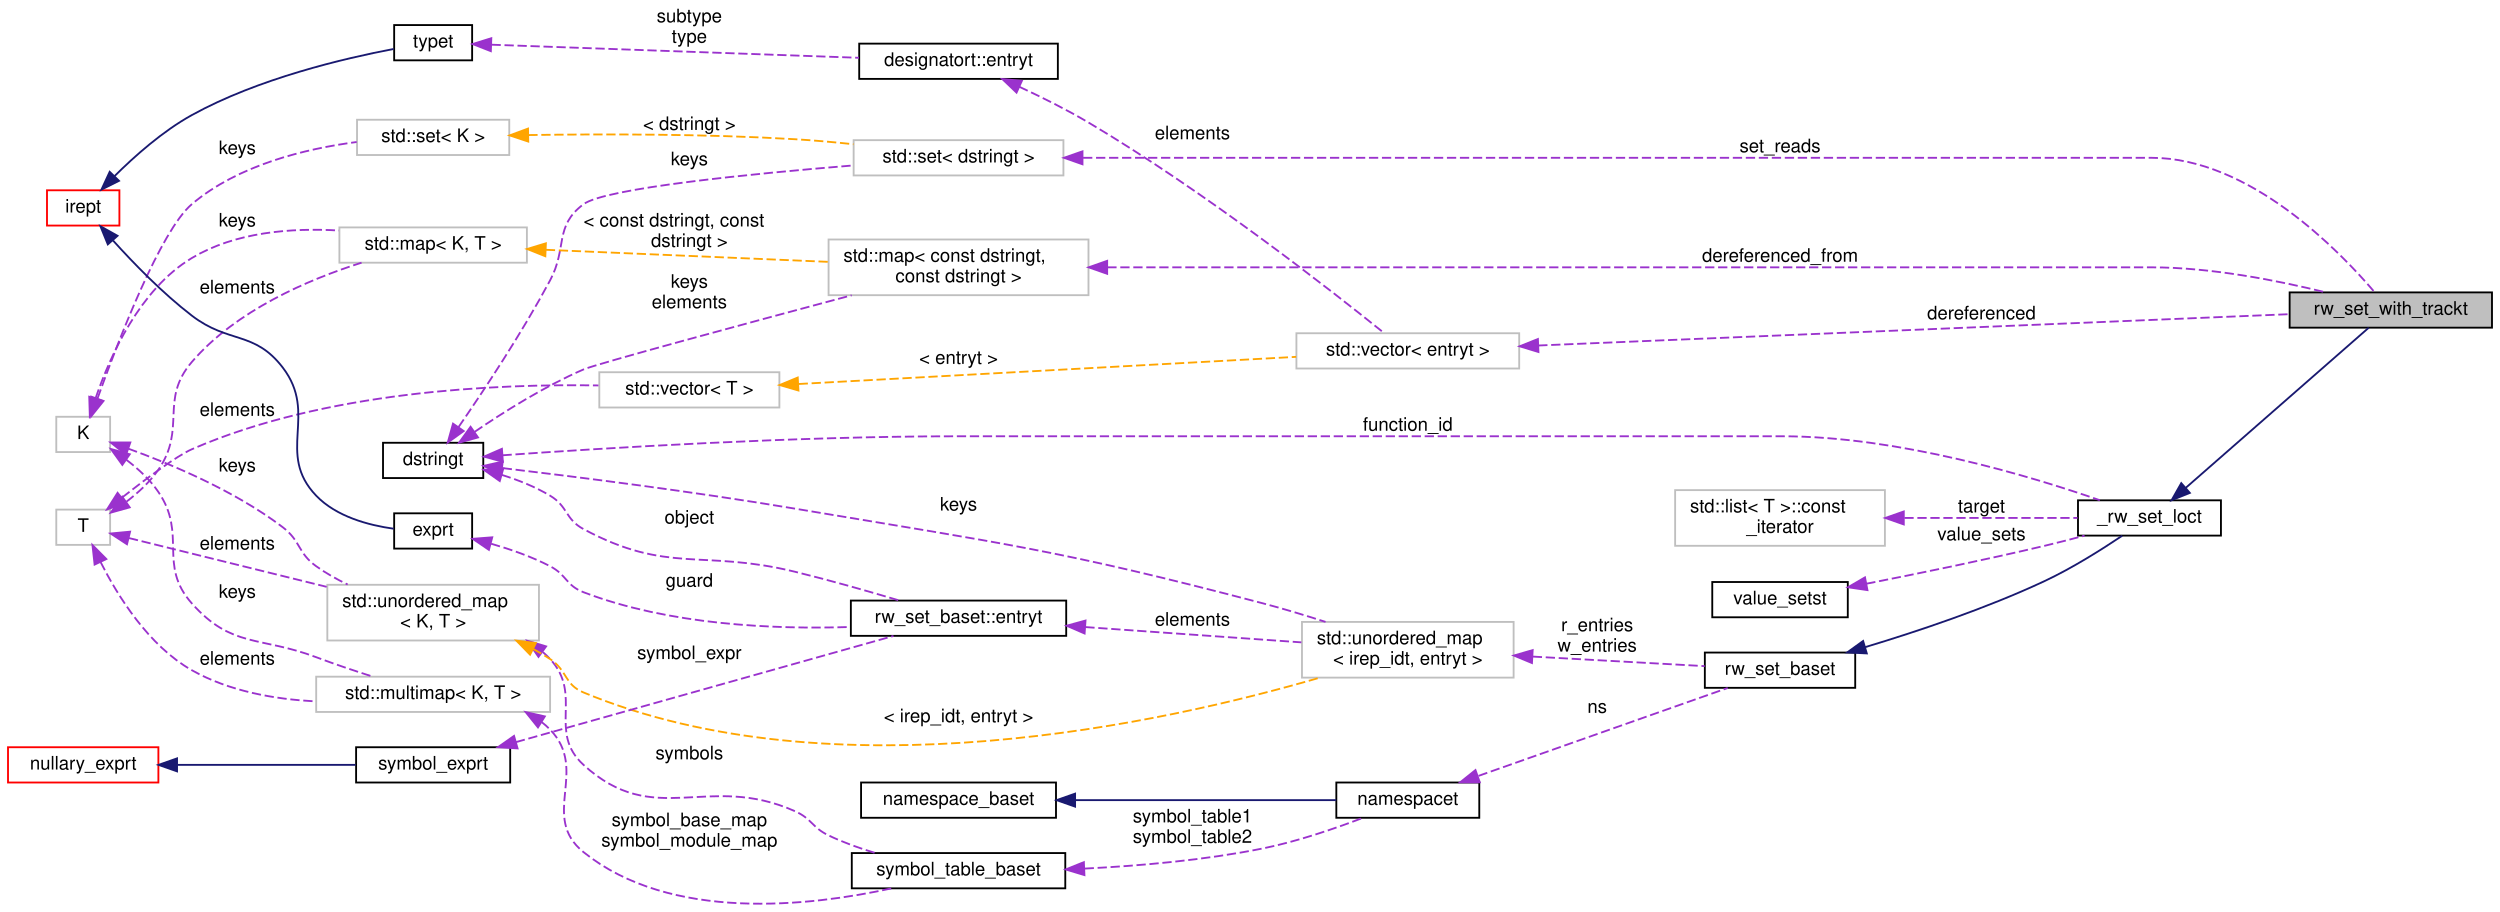
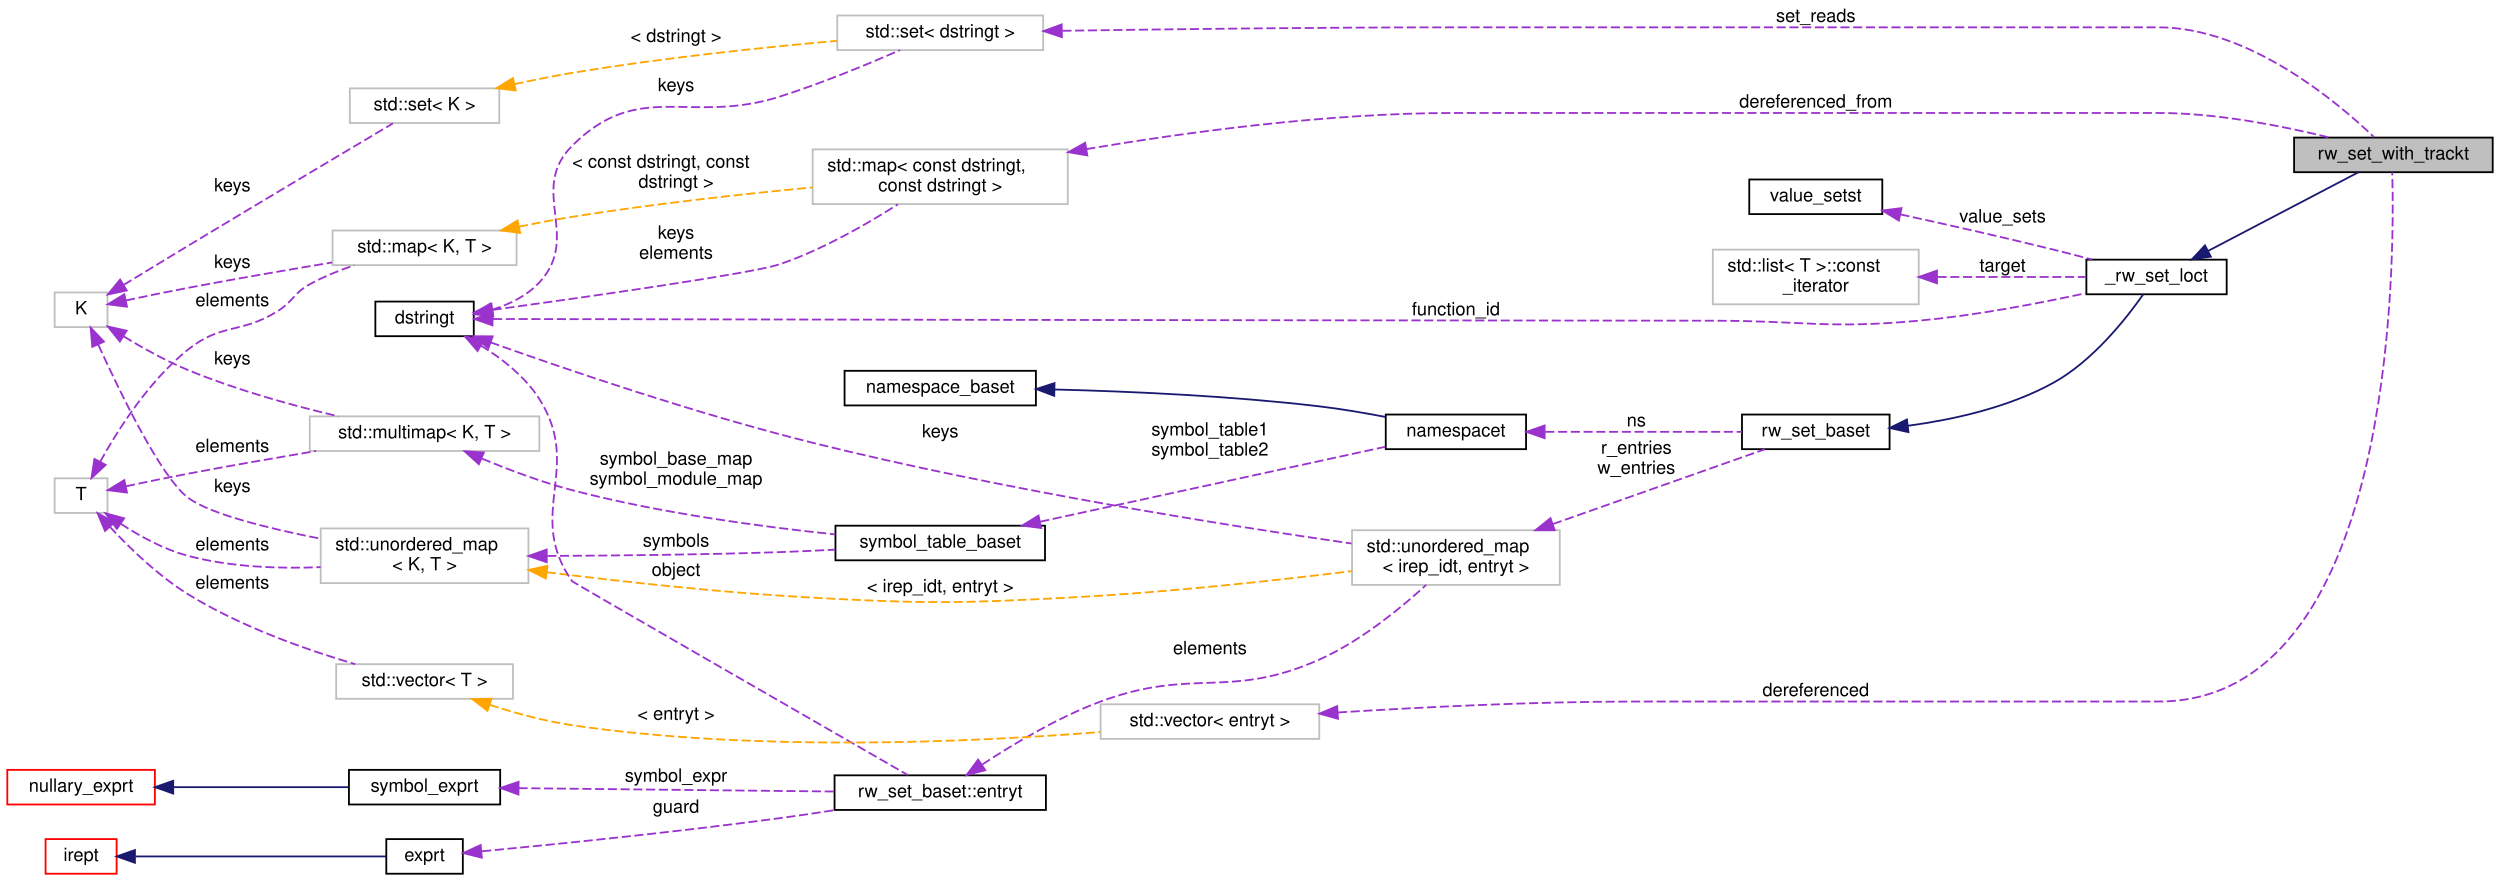
- <svg xmlns="http://www.w3.org/2000/svg" xmlns:xlink="http://www.w3.org/1999/xlink" width="1346pt" height="491pt" viewBox="0.00 0.00 1346.00 491.23">
-   <g id="graph0" class="graph" transform="scale(1 1) rotate(0) translate(4 487.23)">
+ <svg xmlns="http://www.w3.org/2000/svg" xmlns:xlink="http://www.w3.org/1999/xlink" width="1372pt" height="484pt" viewBox="0.00 0.00 1372.00 484.00">
+   <g id="graph0" class="graph" transform="scale(1 1) rotate(0) translate(4 480)">
    <g id="node1" class="node">
      <g id="a_node1">
        <a xlink:title=" ">
-           <polygon fill="#bfbfbf" stroke="black" points="1229,-310.73 1229,-329.73 1338,-329.73 1338,-310.73 1229,-310.73" />
-           <text text-anchor="middle" x="1283.5" y="-317.73" font-family="Helvetica,sans-Serif" font-size="10.00">rw_set_with_trackt</text>
+           <polygon fill="#bfbfbf" stroke="black" points="1255,-385.5 1255,-404.5 1364,-404.5 1364,-385.5 1255,-385.5" />
+           <text text-anchor="middle" x="1309.5" y="-392.5" font-family="Helvetica,sans-Serif" font-size="10.00">rw_set_with_trackt</text>
        </a>
      </g>
    </g>
    <g id="node2" class="node">
      <g id="a_node2">
        <a xlink:href="class__rw__set__loct.html" target="_top" xlink:title=" ">
-           <polygon fill="none" stroke="black" points="1115,-198.73 1115,-217.73 1192,-217.73 1192,-198.73 1115,-198.73" />
-           <text text-anchor="middle" x="1153.5" y="-205.73" font-family="Helvetica,sans-Serif" font-size="10.00">_rw_set_loct</text>
+           <polygon fill="none" stroke="black" points="1141,-318.5 1141,-337.5 1218,-337.5 1218,-318.5 1141,-318.5" />
+           <text text-anchor="middle" x="1179.5" y="-325.5" font-family="Helvetica,sans-Serif" font-size="10.00">_rw_set_loct</text>
        </a>
      </g>
    </g>
    <g id="edge1" class="edge">
-       <path fill="none" stroke="midnightblue" d="M1173.05,-224.46C1200.15,-248.17 1249.72,-291.55 1271.61,-310.71" />
-       <polygon fill="midnightblue" stroke="midnightblue" points="1175.24,-221.73 1165.41,-217.78 1170.63,-227 1175.24,-221.73" />
+       <path fill="none" stroke="midnightblue" d="M1207.76,-342.27C1232.61,-355.28 1268.63,-374.13 1290.19,-385.42" />
+       <polygon fill="midnightblue" stroke="midnightblue" points="1209.32,-339.14 1198.84,-337.6 1206.08,-345.34 1209.32,-339.14" />
    </g>
    <g id="node3" class="node">
      <g id="a_node3">
        <a xlink:href="classrw__set__baset.html" target="_top" xlink:title=" ">
-           <polygon fill="none" stroke="black" points="914,-116.73 914,-135.73 995,-135.73 995,-116.73 914,-116.73" />
-           <text text-anchor="middle" x="954.5" y="-123.73" font-family="Helvetica,sans-Serif" font-size="10.00">rw_set_baset</text>
+           <polygon fill="none" stroke="black" points="952,-233.5 952,-252.5 1033,-252.5 1033,-233.5 952,-233.5" />
+           <text text-anchor="middle" x="992.5" y="-240.5" font-family="Helvetica,sans-Serif" font-size="10.00">rw_set_baset</text>
        </a>
      </g>
    </g>
    <g id="edge2" class="edge">
-       <path fill="none" stroke="midnightblue" d="M1000.29,-138.63C1028.63,-147.15 1065.69,-159.56 1097,-174.23 1111.94,-181.23 1127.89,-191.31 1138.84,-198.67" />
-       <polygon fill="midnightblue" stroke="midnightblue" points="1001.24,-135.26 990.65,-135.78 999.25,-141.97 1001.24,-135.26" />
+       <path fill="none" stroke="midnightblue" d="M1043.1,-246.34C1068.3,-249.72 1098.64,-256.49 1123,-270 1144.69,-282.03 1163.05,-305.37 1172.22,-318.48" />
+       <polygon fill="midnightblue" stroke="midnightblue" points="1043.36,-242.84 1033.01,-245.12 1042.52,-249.79 1043.36,-242.84" />
    </g>
    <g id="node4" class="node">
      <g id="a_node4">
        <a xlink:href="classnamespacet.html" target="_top" xlink:title="A namespacet is essentially one or two symbol tables bound together, to allow for symbol lookups in t...">
-           <polygon fill="none" stroke="black" points="715.5,-46.73 715.5,-65.73 792.5,-65.73 792.5,-46.73 715.5,-46.73" />
-           <text text-anchor="middle" x="754" y="-53.73" font-family="Helvetica,sans-Serif" font-size="10.00">namespacet</text>
+           <polygon fill="none" stroke="black" points="756.5,-233.5 756.5,-252.5 833.5,-252.5 833.5,-233.5 756.5,-233.5" />
+           <text text-anchor="middle" x="795" y="-240.5" font-family="Helvetica,sans-Serif" font-size="10.00">namespacet</text>
        </a>
      </g>
    </g>
    <g id="edge3" class="edge">
-       <path fill="none" stroke="#9a32cd" stroke-dasharray="5,2" d="M792.09,-69.31C831.1,-83.07 891.53,-104.38 926.33,-116.65" />
-       <polygon fill="#9a32cd" stroke="#9a32cd" points="792.78,-65.84 782.18,-65.82 790.45,-72.44 792.78,-65.84" />
-       <text text-anchor="middle" x="856" y="-103.23" font-family="Helvetica,sans-Serif" font-size="10.00"> ns</text>
+       <path fill="none" stroke="#9a32cd" stroke-dasharray="5,2" d="M844.06,-243C877.22,-243 920.75,-243 951.91,-243" />
+       <polygon fill="#9a32cd" stroke="#9a32cd" points="843.69,-239.5 833.69,-243 843.69,-246.5 843.69,-239.5" />
+       <text text-anchor="middle" x="894" y="-246" font-family="Helvetica,sans-Serif" font-size="10.00"> ns</text>
    </g>
    <g id="node5" class="node">
      <g id="a_node5">
        <a xlink:href="classnamespace__baset.html" target="_top" xlink:title="Basic interface for a namespace.">
-           <polygon fill="none" stroke="black" points="459.5,-46.73 459.5,-65.73 564.5,-65.73 564.5,-46.73 459.5,-46.73" />
-           <text text-anchor="middle" x="512" y="-53.73" font-family="Helvetica,sans-Serif" font-size="10.00">namespace_baset</text>
+           <polygon fill="none" stroke="black" points="459.5,-257.5 459.5,-276.5 564.5,-276.5 564.5,-257.5 459.5,-257.5" />
+           <text text-anchor="middle" x="512" y="-264.5" font-family="Helvetica,sans-Serif" font-size="10.00">namespace_baset</text>
        </a>
      </g>
    </g>
    <g id="edge4" class="edge">
-       <path fill="none" stroke="midnightblue" d="M574.9,-56.23C619.35,-56.23 677.83,-56.23 715.43,-56.23" />
-       <polygon fill="midnightblue" stroke="midnightblue" points="574.78,-52.73 564.78,-56.23 574.78,-59.73 574.78,-52.73" />
+       <path fill="none" stroke="midnightblue" d="M574.8,-266.25C616.04,-265.2 671.41,-262.74 720,-257 731.82,-255.6 744.58,-253.43 756.13,-251.21" />
+       <polygon fill="midnightblue" stroke="midnightblue" points="574.55,-262.76 564.63,-266.49 574.71,-269.76 574.55,-262.76" />
    </g>
    <g id="node6" class="node">
      <g id="a_node6">
        <a xlink:href="classsymbol__table__baset.html" target="_top" xlink:title="The symbol table base class interface.">
-           <polygon fill="none" stroke="black" points="454.5,-8.73 454.5,-27.73 569.5,-27.73 569.5,-8.73 454.5,-8.73" />
-           <text text-anchor="middle" x="512" y="-15.73" font-family="Helvetica,sans-Serif" font-size="10.00">symbol_table_baset</text>
+           <polygon fill="none" stroke="black" points="454.5,-172.5 454.5,-191.5 569.5,-191.5 569.5,-172.5 454.5,-172.5" />
+           <text text-anchor="middle" x="512" y="-179.5" font-family="Helvetica,sans-Serif" font-size="10.00">symbol_table_baset</text>
        </a>
      </g>
    </g>
    <g id="edge5" class="edge">
-       <path fill="none" stroke="#9a32cd" stroke-dasharray="5,2" d="M579.92,-19.36C609.59,-20.83 644.78,-23.92 676,-30.23 694.53,-33.98 714.76,-40.93 729.83,-46.7" />
-       <polygon fill="#9a32cd" stroke="#9a32cd" points="579.82,-15.85 569.68,-18.9 579.51,-22.84 579.82,-15.85" />
-       <text text-anchor="middle" x="638" y="-44.23" font-family="Helvetica,sans-Serif" font-size="10.00"> symbol_table1</text>
-       <text text-anchor="middle" x="638" y="-33.23" font-family="Helvetica,sans-Serif" font-size="10.00">symbol_table2</text>
+       <path fill="none" stroke="#9a32cd" stroke-dasharray="5,2" d="M566.91,-193.7C622.44,-205.76 707.53,-224.23 756.25,-234.8" />
+       <polygon fill="#9a32cd" stroke="#9a32cd" points="567.42,-190.23 556.91,-191.53 565.94,-197.07 567.42,-190.23" />
+       <text text-anchor="middle" x="660" y="-241" font-family="Helvetica,sans-Serif" font-size="10.00"> symbol_table1</text>
+       <text text-anchor="middle" x="660" y="-230" font-family="Helvetica,sans-Serif" font-size="10.00">symbol_table2</text>
    </g>
    <g id="node7" class="node">
      <g id="a_node7">
        <a xlink:title="STL class.">
-           <polygon fill="none" stroke="#bfbfbf" points="166,-103.73 166,-122.73 292,-122.73 292,-103.73 166,-103.73" />
-           <text text-anchor="middle" x="229" y="-110.73" font-family="Helvetica,sans-Serif" font-size="10.00">std::multimap&lt; K, T &gt;</text>
+           <polygon fill="none" stroke="#bfbfbf" points="166,-232.5 166,-251.5 292,-251.5 292,-232.5 166,-232.5" />
+           <text text-anchor="middle" x="229" y="-239.5" font-family="Helvetica,sans-Serif" font-size="10.00">std::multimap&lt; K, T &gt;</text>
        </a>
      </g>
    </g>
    <g id="edge6" class="edge">
-       <path fill="none" stroke="#9a32cd" stroke-dasharray="5,2" d="M287.47,-98.27C289.07,-97.03 290.59,-95.69 292,-94.23 313.16,-72.4 286.3,-47.28 310,-28.23 356.97,9.53 431.91,0.94 475.79,-8.68" />
-       <polygon fill="#9a32cd" stroke="#9a32cd" points="285.46,-95.4 278.83,-103.67 289.16,-101.34 285.46,-95.4" />
-       <text text-anchor="middle" x="367" y="-42.23" font-family="Helvetica,sans-Serif" font-size="10.00"> symbol_base_map</text>
-       <text text-anchor="middle" x="367" y="-31.23" font-family="Helvetica,sans-Serif" font-size="10.00">symbol_module_map</text>
+       <path fill="none" stroke="#9a32cd" stroke-dasharray="5,2" d="M260.54,-228.29C275.24,-222.18 293.26,-215.39 310,-211 357.92,-198.43 413.78,-190.93 454.44,-186.71" />
+       <polygon fill="#9a32cd" stroke="#9a32cd" points="258.79,-225.23 250.96,-232.37 261.53,-231.67 258.79,-225.23" />
+       <text text-anchor="middle" x="367" y="-225" font-family="Helvetica,sans-Serif" font-size="10.00"> symbol_base_map</text>
+       <text text-anchor="middle" x="367" y="-214" font-family="Helvetica,sans-Serif" font-size="10.00">symbol_module_map</text>
    </g>
    <g id="node8" class="node">
      <g id="a_node8">
        <a xlink:title=" ">
-           <polygon fill="none" stroke="#bfbfbf" points="26,-243.73 26,-262.73 55,-262.73 55,-243.73 26,-243.73" />
-           <text text-anchor="middle" x="40.5" y="-250.73" font-family="Helvetica,sans-Serif" font-size="10.00">K</text>
+           <polygon fill="none" stroke="#bfbfbf" points="26,-300.5 26,-319.5 55,-319.5 55,-300.5 26,-300.5" />
+           <text text-anchor="middle" x="40.5" y="-307.5" font-family="Helvetica,sans-Serif" font-size="10.00">K</text>
        </a>
      </g>
    </g>
    <g id="edge7" class="edge">
-       <path fill="none" stroke="#9a32cd" stroke-dasharray="5,2" d="M63.77,-239.54C70.09,-234.74 76.48,-228.87 81,-222.23 96.68,-199.23 80.5,-183.04 99,-162.23 120.56,-137.98 135.64,-144.67 166,-133.23 175.74,-129.56 186.48,-125.95 196.26,-122.82" />
-       <polygon fill="#9a32cd" stroke="#9a32cd" points="61.58,-236.81 55.38,-245.4 65.58,-242.55 61.58,-236.81" />
-       <text text-anchor="middle" x="123.5" y="-165.23" font-family="Helvetica,sans-Serif" font-size="10.00"> keys</text>
+       <path fill="none" stroke="#9a32cd" stroke-dasharray="5,2" d="M63.95,-295.33C74.3,-289.03 86.95,-281.99 99,-277 125.58,-265.98 156.68,-257.42 181.68,-251.53" />
+       <polygon fill="#9a32cd" stroke="#9a32cd" points="61.79,-292.55 55.16,-300.82 65.5,-298.49 61.79,-292.55" />
+       <text text-anchor="middle" x="123.5" y="-280" font-family="Helvetica,sans-Serif" font-size="10.00"> keys</text>
    </g>
    <g id="node10" class="node">
      <g id="a_node10">
        <a xlink:title="STL class.">
-           <polygon fill="none" stroke="#bfbfbf" points="172,-142.23 172,-172.23 286,-172.23 286,-142.23 172,-142.23" />
-           <text text-anchor="start" x="180" y="-160.23" font-family="Helvetica,sans-Serif" font-size="10.00">std::unordered_map</text>
-           <text text-anchor="middle" x="229" y="-149.23" font-family="Helvetica,sans-Serif" font-size="10.00">&lt; K, T &gt;</text>
+           <polygon fill="none" stroke="#bfbfbf" points="172,-160 172,-190 286,-190 286,-160 172,-160" />
+           <text text-anchor="start" x="180" y="-178" font-family="Helvetica,sans-Serif" font-size="10.00">std::unordered_map</text>
+           <text text-anchor="middle" x="229" y="-167" font-family="Helvetica,sans-Serif" font-size="10.00">&lt; K, T &gt;</text>
        </a>
      </g>
    </g>
    <g id="edge10" class="edge">
-       <path fill="none" stroke="#9a32cd" stroke-dasharray="5,2" d="M64.78,-245.56C87.47,-237.37 122.21,-222.86 148,-203.23 157.78,-195.79 156.01,-189.4 166,-182.23 171.19,-178.51 177,-175.23 182.95,-172.38" />
-       <polygon fill="#9a32cd" stroke="#9a32cd" points="63.57,-242.28 55.29,-248.88 65.88,-248.88 63.57,-242.28" />
-       <text text-anchor="middle" x="123.5" y="-233.23" font-family="Helvetica,sans-Serif" font-size="10.00"> keys</text>
+       <path fill="none" stroke="#9a32cd" stroke-dasharray="5,2" d="M49.98,-290.76C62.07,-264.16 84.42,-218.14 99,-207 110.69,-198.07 142.73,-190.1 171.96,-184.34" />
+       <polygon fill="#9a32cd" stroke="#9a32cd" points="46.65,-289.65 45.75,-300.21 53.03,-292.51 46.65,-289.65" />
+       <text text-anchor="middle" x="123.5" y="-210" font-family="Helvetica,sans-Serif" font-size="10.00"> keys</text>
+     </g>
+     <g id="node23" class="node">
+       <g id="a_node23">
+         <a xlink:title="STL class.">
+           <polygon fill="none" stroke="#bfbfbf" points="178.5,-334.5 178.5,-353.5 279.5,-353.5 279.5,-334.5 178.5,-334.5" />
+           <text text-anchor="middle" x="229" y="-341.5" font-family="Helvetica,sans-Serif" font-size="10.00">std::map&lt; K, T &gt;</text>
+         </a>
+       </g>
+     </g>
+     <g id="edge30" class="edge">
+       <path fill="none" stroke="#9a32cd" stroke-dasharray="5,2" d="M65.15,-315.14C75.52,-317.34 87.85,-319.89 99,-322 125.12,-326.95 154.31,-331.97 178.3,-335.96" />
+       <polygon fill="#9a32cd" stroke="#9a32cd" points="65.69,-311.68 55.18,-313 64.23,-318.52 65.69,-311.68" />
+       <text text-anchor="middle" x="123.5" y="-333" font-family="Helvetica,sans-Serif" font-size="10.00"> keys</text>
    </g>
    <g id="node25" class="node">
      <g id="a_node25">
        <a xlink:title="STL class.">
-           <polygon fill="none" stroke="#bfbfbf" points="178.5,-345.73 178.5,-364.73 279.5,-364.73 279.5,-345.73 178.5,-345.73" />
-           <text text-anchor="middle" x="229" y="-352.73" font-family="Helvetica,sans-Serif" font-size="10.00">std::map&lt; K, T &gt;</text>
-         </a>
-       </g>
-     </g>
-     <g id="edge33" class="edge">
-       <path fill="none" stroke="#9a32cd" stroke-dasharray="5,2" d="M47.19,-272.76C54.89,-295.31 71.01,-331.44 99,-348.23 122.46,-362.31 152.86,-364.56 178.26,-363.06" />
-       <polygon fill="#9a32cd" stroke="#9a32cd" points="50.43,-271.4 44.07,-262.93 43.76,-273.52 50.43,-271.4" />
-       <text text-anchor="middle" x="123.5" y="-365.23" font-family="Helvetica,sans-Serif" font-size="10.00"> keys</text>
-     </g>
-     <g id="node27" class="node">
-       <g id="a_node27">
-         <a xlink:title="STL class.">
-           <polygon fill="none" stroke="#bfbfbf" points="188,-403.73 188,-422.73 270,-422.73 270,-403.73 188,-403.73" />
-           <text text-anchor="middle" x="229" y="-410.73" font-family="Helvetica,sans-Serif" font-size="10.00">std::set&lt; K &gt;</text>
-         </a>
-       </g>
-     </g>
-     <g id="edge38" class="edge">
-       <path fill="none" stroke="#9a32cd" stroke-dasharray="5,2" d="M48.26,-272.74C59.43,-303.92 82.18,-362.94 99,-377.23 123.81,-398.31 160.06,-407.1 187.82,-410.74" />
-       <polygon fill="#9a32cd" stroke="#9a32cd" points="51.45,-271.25 44.82,-262.99 44.85,-273.58 51.45,-271.25" />
-       <text text-anchor="middle" x="123.5" y="-404.23" font-family="Helvetica,sans-Serif" font-size="10.00"> keys</text>
+           <polygon fill="none" stroke="#bfbfbf" points="188,-412.5 188,-431.5 270,-431.5 270,-412.5 188,-412.5" />
+           <text text-anchor="middle" x="229" y="-419.5" font-family="Helvetica,sans-Serif" font-size="10.00">std::set&lt; K &gt;</text>
+         </a>
+       </g>
+     </g>
+     <g id="edge35" class="edge">
+       <path fill="none" stroke="#9a32cd" stroke-dasharray="5,2" d="M63.86,-323.67C74.49,-330.16 87.39,-338 99,-345 139.43,-369.37 187.18,-397.77 211.68,-412.32" />
+       <polygon fill="#9a32cd" stroke="#9a32cd" points="65.55,-320.6 55.19,-318.38 61.9,-326.58 65.55,-320.6" />
+       <text text-anchor="middle" x="123.5" y="-375" font-family="Helvetica,sans-Serif" font-size="10.00"> keys</text>
    </g>
    <g id="node9" class="node">
      <g id="a_node9">
        <a xlink:title=" ">
-           <polygon fill="none" stroke="#bfbfbf" points="26,-193.73 26,-212.73 55,-212.73 55,-193.73 26,-193.73" />
-           <text text-anchor="middle" x="40.5" y="-200.73" font-family="Helvetica,sans-Serif" font-size="10.00">T</text>
+           <polygon fill="none" stroke="#bfbfbf" points="26,-198.5 26,-217.5 55,-217.5 55,-198.5 26,-198.5" />
+           <text text-anchor="middle" x="40.5" y="-205.5" font-family="Helvetica,sans-Serif" font-size="10.00">T</text>
        </a>
      </g>
    </g>
    <g id="edge8" class="edge">
-       <path fill="none" stroke="#9a32cd" stroke-dasharray="5,2" d="M49.84,-184.52C59.05,-166.27 75.72,-139.4 99,-126.23 118.98,-114.92 143.52,-110.56 165.81,-109.41" />
-       <polygon fill="#9a32cd" stroke="#9a32cd" points="46.64,-183.1 45.49,-193.63 52.96,-186.11 46.64,-183.1" />
-       <text text-anchor="middle" x="123.5" y="-129.23" font-family="Helvetica,sans-Serif" font-size="10.00"> elements</text>
+       <path fill="none" stroke="#9a32cd" stroke-dasharray="5,2" d="M65.15,-213.14C75.52,-215.34 87.85,-217.89 99,-220 121.99,-224.36 147.36,-228.77 169.48,-232.49" />
+       <polygon fill="#9a32cd" stroke="#9a32cd" points="65.69,-209.68 55.18,-211 64.23,-216.52 65.69,-209.68" />
+       <text text-anchor="middle" x="123.5" y="-232" font-family="Helvetica,sans-Serif" font-size="10.00"> elements</text>
    </g>
    <g id="edge11" class="edge">
-       <path fill="none" stroke="#9a32cd" stroke-dasharray="5,2" d="M65.15,-197.4C91.79,-190.83 135.99,-179.92 171.63,-171.13" />
-       <polygon fill="#9a32cd" stroke="#9a32cd" points="64.08,-194.06 55.21,-199.85 65.76,-200.85 64.08,-194.06" />
-       <text text-anchor="middle" x="123.5" y="-191.23" font-family="Helvetica,sans-Serif" font-size="10.00"> elements</text>
-     </g>
-     <g id="node23" class="node">
-       <g id="a_node23">
-         <a xlink:title="STL class.">
-           <polygon fill="none" stroke="#bfbfbf" points="318.5,-267.73 318.5,-286.73 415.5,-286.73 415.5,-267.73 318.5,-267.73" />
-           <text text-anchor="middle" x="367" y="-274.73" font-family="Helvetica,sans-Serif" font-size="10.00">std::vector&lt; T &gt;</text>
-         </a>
-       </g>
-     </g>
-     <g id="edge29" class="edge">
-       <path fill="none" stroke="#9a32cd" stroke-dasharray="5,2" d="M61.49,-219.28C74.74,-229.63 91.1,-241.79 99,-245.23 170.68,-276.49 262.86,-280.54 318.03,-279.61" />
-       <polygon fill="#9a32cd" stroke="#9a32cd" points="63.36,-216.3 53.35,-212.84 59.02,-221.79 63.36,-216.3" />
-       <text text-anchor="middle" x="123.5" y="-263.23" font-family="Helvetica,sans-Serif" font-size="10.00"> elements</text>
-     </g>
-     <g id="edge34" class="edge">
-       <path fill="none" stroke="#9a32cd" stroke-dasharray="5,2" d="M63.74,-216.95C70.05,-221.75 76.44,-227.62 81,-234.23 96.31,-256.46 81.43,-271.74 99,-292.23 122.76,-319.95 161.58,-336.58 190.43,-345.73" />
-       <polygon fill="#9a32cd" stroke="#9a32cd" points="65.55,-213.94 55.35,-211.09 61.54,-219.68 65.55,-213.94" />
-       <text text-anchor="middle" x="123.5" y="-329.23" font-family="Helvetica,sans-Serif" font-size="10.00"> elements</text>
+       <path fill="none" stroke="#9a32cd" stroke-dasharray="5,2" d="M62.29,-192.54C72.73,-185.73 85.93,-178.49 99,-175 122.37,-168.77 148.98,-167.8 171.94,-168.75" />
+       <polygon fill="#9a32cd" stroke="#9a32cd" points="60.15,-189.77 53.89,-198.32 64.11,-195.54 60.15,-189.77" />
+       <text text-anchor="middle" x="123.5" y="-178" font-family="Helvetica,sans-Serif" font-size="10.00"> elements</text>
+     </g>
+     <g id="node21" class="node">
+       <g id="a_node21">
+         <a xlink:title="STL class.">
+           <polygon fill="none" stroke="#bfbfbf" points="180.5,-96.5 180.5,-115.5 277.5,-115.5 277.5,-96.5 180.5,-96.5" />
+           <text text-anchor="middle" x="229" y="-103.5" font-family="Helvetica,sans-Serif" font-size="10.00">std::vector&lt; T &gt;</text>
+         </a>
+       </g>
+     </g>
+     <g id="edge26" class="edge">
+       <path fill="none" stroke="#9a32cd" stroke-dasharray="5,2" d="M56.24,-190.95C67.09,-179.25 82.74,-164.09 99,-154 127.74,-136.18 164.12,-123.39 190.91,-115.52" />
+       <polygon fill="#9a32cd" stroke="#9a32cd" points="53.64,-188.61 49.54,-198.38 58.84,-193.29 53.64,-188.61" />
+       <text text-anchor="middle" x="123.5" y="-157" font-family="Helvetica,sans-Serif" font-size="10.00"> elements</text>
+     </g>
+     <g id="edge31" class="edge">
+       <path fill="none" stroke="#9a32cd" stroke-dasharray="5,2" d="M50.94,-226.55C60.83,-244.37 77.84,-271.02 99,-288 117.48,-302.83 127.8,-296.62 148,-309 156.88,-314.44 156.88,-318.98 166,-324 173.53,-328.15 182.05,-331.59 190.32,-334.39" />
+       <polygon fill="#9a32cd" stroke="#9a32cd" points="54,-224.85 46.21,-217.67 47.83,-228.14 54,-224.85" />
+       <text text-anchor="middle" x="123.5" y="-312" font-family="Helvetica,sans-Serif" font-size="10.00"> elements</text>
    </g>
    <g id="edge9" class="edge">
-       <path fill="none" stroke="#9a32cd" stroke-dasharray="5,2" d="M288.12,-135.98C289.48,-134.8 290.78,-133.55 292,-132.23 310.04,-112.73 290.39,-93.15 310,-75.23 348.29,-40.24 376.65,-71.41 424,-50.23 433.01,-46.2 433.1,-41.5 442,-37.23 449.84,-33.47 458.56,-30.35 467.08,-27.79" />
-       <polygon fill="#9a32cd" stroke="#9a32cd" points="285.74,-133.39 279.7,-142.09 289.85,-139.05 285.74,-133.39" />
-       <text text-anchor="middle" x="367" y="-78.23" font-family="Helvetica,sans-Serif" font-size="10.00"> symbols</text>
+       <path fill="none" stroke="#9a32cd" stroke-dasharray="5,2" d="M296.33,-174.91C333.82,-175.06 381.54,-175.56 424,-177 433.83,-177.33 444.27,-177.82 454.39,-178.36" />
+       <polygon fill="#9a32cd" stroke="#9a32cd" points="296.06,-171.41 286.05,-174.88 296.04,-178.41 296.06,-171.41" />
+       <text text-anchor="middle" x="367" y="-180" font-family="Helvetica,sans-Serif" font-size="10.00"> symbols</text>
    </g>
    <g id="node11" class="node">
      <g id="a_node11">
        <a xlink:title=" ">
-           <polygon fill="none" stroke="#bfbfbf" points="697,-122.23 697,-152.23 811,-152.23 811,-122.23 697,-122.23" />
-           <text text-anchor="start" x="705" y="-140.23" font-family="Helvetica,sans-Serif" font-size="10.00">std::unordered_map</text>
-           <text text-anchor="middle" x="754" y="-129.23" font-family="Helvetica,sans-Serif" font-size="10.00">&lt; irep_idt, entryt &gt;</text>
+           <polygon fill="none" stroke="#bfbfbf" points="738,-159 738,-189 852,-189 852,-159 738,-159" />
+           <text text-anchor="start" x="746" y="-177" font-family="Helvetica,sans-Serif" font-size="10.00">std::unordered_map</text>
+           <text text-anchor="middle" x="795" y="-166" font-family="Helvetica,sans-Serif" font-size="10.00">&lt; irep_idt, entryt &gt;</text>
        </a>
      </g>
    </g>
    <g id="edge20" class="edge">
-       <path fill="none" stroke="orange" stroke-dasharray="5,2" d="M282.88,-137.66C286.04,-135.95 289.1,-134.15 292,-132.23 301.44,-125.99 299.55,-118.56 310,-114.23 445.01,-58.31 623.26,-97.92 706.48,-122.17" />
-       <polygon fill="orange" stroke="orange" points="281.21,-134.58 273.82,-142.16 284.33,-140.85 281.21,-134.58" />
-       <text text-anchor="middle" x="512" y="-98.23" font-family="Helvetica,sans-Serif" font-size="10.00"> &lt; irep_idt, entryt &gt;</text>
+       <path fill="none" stroke="orange" stroke-dasharray="5,2" d="M296.15,-165.96C337.89,-160.72 392.99,-154.65 442,-152 504.13,-148.64 519.86,-148.78 582,-152 635.03,-154.74 695.22,-161.32 737.88,-166.58" />
+       <polygon fill="orange" stroke="orange" points="295.58,-162.51 286.11,-167.24 296.47,-169.45 295.58,-162.51" />
+       <text text-anchor="middle" x="512" y="-155" font-family="Helvetica,sans-Serif" font-size="10.00"> &lt; irep_idt, entryt &gt;</text>
    </g>
    <g id="edge12" class="edge">
-       <path fill="none" stroke="#9a32cd" stroke-dasharray="5,2" d="M821.3,-133.56C852.01,-131.86 887.46,-129.89 913.92,-128.42" />
-       <polygon fill="#9a32cd" stroke="#9a32cd" points="820.88,-130.08 811.09,-134.12 821.26,-137.06 820.88,-130.08" />
-       <text text-anchor="middle" x="856" y="-147.23" font-family="Helvetica,sans-Serif" font-size="10.00"> r_entries</text>
-       <text text-anchor="middle" x="856" y="-136.23" font-family="Helvetica,sans-Serif" font-size="10.00">w_entries</text>
+       <path fill="none" stroke="#9a32cd" stroke-dasharray="5,2" d="M848.27,-192.41C869.86,-200.02 895.14,-208.93 918,-217 933.44,-222.45 950.71,-228.56 964.62,-233.48" />
+       <polygon fill="#9a32cd" stroke="#9a32cd" points="849.23,-189.03 838.63,-189.01 846.9,-195.64 849.23,-189.03" />
+       <text text-anchor="middle" x="894" y="-231" font-family="Helvetica,sans-Serif" font-size="10.00"> r_entries</text>
+       <text text-anchor="middle" x="894" y="-220" font-family="Helvetica,sans-Serif" font-size="10.00">w_entries</text>
    </g>
    <g id="node12" class="node">
      <g id="a_node12">
        <a xlink:href="classdstringt.html" target="_top" xlink:title="dstringt has one field, an unsigned integer no which is an index into a static table of strings.">
-           <polygon fill="none" stroke="black" points="202,-229.73 202,-248.73 256,-248.73 256,-229.73 202,-229.73" />
-           <text text-anchor="middle" x="229" y="-236.73" font-family="Helvetica,sans-Serif" font-size="10.00">dstringt</text>
+           <polygon fill="none" stroke="black" points="202,-295.5 202,-314.5 256,-314.5 256,-295.5 202,-295.5" />
+           <text text-anchor="middle" x="229" y="-302.5" font-family="Helvetica,sans-Serif" font-size="10.00">dstringt</text>
        </a>
      </g>
    </g>
    <g id="edge22" class="edge">
-       <path fill="none" stroke="#9a32cd" stroke-dasharray="5,2" d="M266.35,-241.99C319.88,-245.8 423.09,-252.23 511,-252.23 511,-252.23 511,-252.23 955.5,-252.23 1018.23,-252.23 1089.55,-230.72 1126.78,-217.78" />
-       <polygon fill="#9a32cd" stroke="#9a32cd" points="266.55,-238.49 256.32,-241.26 266.05,-245.48 266.55,-238.49" />
-       <text text-anchor="middle" x="754" y="-255.23" font-family="Helvetica,sans-Serif" font-size="10.00"> function_id</text>
+       <path fill="none" stroke="#9a32cd" stroke-dasharray="5,2" d="M266.6,-304.93C371.08,-304.73 679.71,-304.18 936,-304 986.22,-303.96 998.99,-299.4 1049,-304 1080.19,-306.87 1115.09,-313.54 1140.79,-319.12" />
+       <polygon fill="#9a32cd" stroke="#9a32cd" points="266.28,-301.43 256.28,-304.95 266.29,-308.43 266.28,-301.43" />
+       <text text-anchor="middle" x="795" y="-307" font-family="Helvetica,sans-Serif" font-size="10.00"> function_id</text>
    </g>
    <g id="edge13" class="edge">
-       <path fill="none" stroke="#9a32cd" stroke-dasharray="5,2" d="M266.46,-235.08C305.54,-230.46 369.32,-222.42 424,-213.23 536.69,-194.3 565.48,-191.26 676,-162.23 687.01,-159.34 698.76,-155.77 709.68,-152.25" />
-       <polygon fill="#9a32cd" stroke="#9a32cd" points="265.65,-231.65 256.13,-236.29 266.47,-238.6 265.65,-231.65" />
-       <text text-anchor="middle" x="512" y="-212.23" font-family="Helvetica,sans-Serif" font-size="10.00"> keys</text>
+       <path fill="none" stroke="#9a32cd" stroke-dasharray="5,2" d="M265.22,-292.11C306.96,-277.2 378.8,-252.72 442,-237 545.17,-211.34 667.83,-191.82 737.73,-181.71" />
+       <polygon fill="#9a32cd" stroke="#9a32cd" points="264.02,-288.82 255.79,-295.49 266.38,-295.41 264.02,-288.82" />
+       <text text-anchor="middle" x="512" y="-240" font-family="Helvetica,sans-Serif" font-size="10.00"> keys</text>
    </g>
    <g id="node13" class="node">
      <g id="a_node13">
        <a xlink:href="structrw__set__baset_1_1entryt.html" target="_top" xlink:title=" ">
-           <polygon fill="none" stroke="black" points="454,-144.73 454,-163.73 570,-163.73 570,-144.73 454,-144.73" />
-           <text text-anchor="middle" x="512" y="-151.73" font-family="Helvetica,sans-Serif" font-size="10.00">rw_set_baset::entryt</text>
+           <polygon fill="none" stroke="black" points="454,-35.5 454,-54.5 570,-54.5 570,-35.5 454,-35.5" />
+           <text text-anchor="middle" x="512" y="-42.5" font-family="Helvetica,sans-Serif" font-size="10.00">rw_set_baset::entryt</text>
        </a>
      </g>
    </g>
    <g id="edge15" class="edge">
-       <path fill="none" stroke="#9a32cd" stroke-dasharray="5,2" d="M265.99,-231.43C274.86,-228.66 284.08,-224.99 292,-220.23 301.7,-214.4 300.03,-207.58 310,-202.23 355.55,-177.8 373.79,-191.49 424,-179.23 442.78,-174.65 463.6,-168.7 480.16,-163.75" />
-       <polygon fill="#9a32cd" stroke="#9a32cd" points="264.88,-228.11 256.22,-234.21 266.79,-234.84 264.88,-228.11" />
-       <text text-anchor="middle" x="367" y="-205.23" font-family="Helvetica,sans-Serif" font-size="10.00"> object</text>
+       <path fill="none" stroke="#9a32cd" stroke-dasharray="5,2" d="M259.91,-290.34C271.68,-283.1 284.22,-273.25 292,-261 316.21,-222.88 284.03,-197.94 310,-161 310.38,-160.46 446.04,-82.38 494.24,-54.64" />
+       <polygon fill="#9a32cd" stroke="#9a32cd" points="258.08,-287.36 251.15,-295.37 261.57,-293.43 258.08,-287.36" />
+       <text text-anchor="middle" x="367" y="-164" font-family="Helvetica,sans-Serif" font-size="10.00"> object</text>
+     </g>
+     <g id="node22" class="node">
+       <g id="a_node22">
+         <a xlink:title=" ">
+           <polygon fill="none" stroke="#bfbfbf" points="442,-368 442,-398 582,-398 582,-368 442,-368" />
+           <text text-anchor="start" x="450" y="-386" font-family="Helvetica,sans-Serif" font-size="10.00">std::map&lt; const dstringt,</text>
+           <text text-anchor="middle" x="512" y="-375" font-family="Helvetica,sans-Serif" font-size="10.00"> const dstringt &gt;</text>
+         </a>
+       </g>
+     </g>
+     <g id="edge28" class="edge">
+       <path fill="none" stroke="#9a32cd" stroke-dasharray="5,2" d="M266.41,-309.93C318.44,-317.08 409.4,-330.02 424,-335 447.35,-342.97 471.76,-357.01 488.76,-367.86" />
+       <polygon fill="#9a32cd" stroke="#9a32cd" points="266.64,-306.43 256.25,-308.54 265.69,-313.36 266.64,-306.43" />
+       <text text-anchor="middle" x="367" y="-349" font-family="Helvetica,sans-Serif" font-size="10.00"> keys</text>
+       <text text-anchor="middle" x="367" y="-338" font-family="Helvetica,sans-Serif" font-size="10.00">elements</text>
    </g>
    <g id="node24" class="node">
      <g id="a_node24">
        <a xlink:title=" ">
-           <polygon fill="none" stroke="#bfbfbf" points="442,-328.23 442,-358.23 582,-358.23 582,-328.23 442,-328.23" />
-           <text text-anchor="start" x="450" y="-346.23" font-family="Helvetica,sans-Serif" font-size="10.00">std::map&lt; const dstringt,</text>
-           <text text-anchor="middle" x="512" y="-335.23" font-family="Helvetica,sans-Serif" font-size="10.00"> const dstringt &gt;</text>
-         </a>
-       </g>
-     </g>
-     <g id="edge31" class="edge">
-       <path fill="none" stroke="#9a32cd" stroke-dasharray="5,2" d="M251.35,-254.62C266.97,-265.29 289.01,-279.15 310,-288.23 316.81,-291.18 397.38,-312.92 454.42,-328.17" />
-       <polygon fill="#9a32cd" stroke="#9a32cd" points="253.16,-251.61 242.96,-248.77 249.16,-257.36 253.16,-251.61" />
-       <text text-anchor="middle" x="367" y="-332.23" font-family="Helvetica,sans-Serif" font-size="10.00"> keys</text>
-       <text text-anchor="middle" x="367" y="-321.23" font-family="Helvetica,sans-Serif" font-size="10.00">elements</text>
-     </g>
-     <g id="node26" class="node">
-       <g id="a_node26">
-         <a xlink:title=" ">
-           <polygon fill="none" stroke="#bfbfbf" points="455.5,-392.73 455.5,-411.73 568.5,-411.73 568.5,-392.73 455.5,-392.73" />
-           <text text-anchor="middle" x="512" y="-399.73" font-family="Helvetica,sans-Serif" font-size="10.00">std::set&lt; dstringt &gt;</text>
-         </a>
-       </g>
-     </g>
-     <g id="edge36" class="edge">
-       <path fill="none" stroke="#9a32cd" stroke-dasharray="5,2" d="M242.66,-257.16C255.85,-276.26 276.69,-307.61 292,-336.23 301.39,-353.78 294.04,-365.34 310,-377.23 321.51,-385.81 400.08,-393.61 455.5,-398.14" />
-       <polygon fill="#9a32cd" stroke="#9a32cd" points="245.45,-255.04 236.86,-248.84 239.7,-259.05 245.45,-255.04" />
-       <text text-anchor="middle" x="367" y="-398.23" font-family="Helvetica,sans-Serif" font-size="10.00"> keys</text>
+           <polygon fill="none" stroke="#bfbfbf" points="455.5,-452.5 455.5,-471.5 568.5,-471.5 568.5,-452.5 455.5,-452.5" />
+           <text text-anchor="middle" x="512" y="-459.5" font-family="Helvetica,sans-Serif" font-size="10.00">std::set&lt; dstringt &gt;</text>
+         </a>
+       </g>
+     </g>
+     <g id="edge33" class="edge">
+       <path fill="none" stroke="#9a32cd" stroke-dasharray="5,2" d="M265.98,-309.99C275.57,-312.94 285.15,-317.61 292,-325 315.29,-350.15 285.72,-375.8 310,-400 346.87,-436.76 374.37,-411.24 424,-427 446.96,-434.29 472.45,-444.85 489.87,-452.46" />
+       <polygon fill="#9a32cd" stroke="#9a32cd" points="266.65,-306.55 256.09,-307.51 264.94,-313.34 266.65,-306.55" />
+       <text text-anchor="middle" x="367" y="-430" font-family="Helvetica,sans-Serif" font-size="10.00"> keys</text>
    </g>
    <g id="edge14" class="edge">
-       <path fill="none" stroke="#9a32cd" stroke-dasharray="5,2" d="M580.29,-149.46C616.98,-146.87 661.86,-143.69 696.67,-141.22" />
-       <polygon fill="#9a32cd" stroke="#9a32cd" points="579.91,-145.98 570.18,-150.18 580.4,-152.97 579.91,-145.98" />
-       <text text-anchor="middle" x="638" y="-150.23" font-family="Helvetica,sans-Serif" font-size="10.00"> elements</text>
+       <path fill="none" stroke="#9a32cd" stroke-dasharray="5,2" d="M535.08,-60.45C552.09,-71.65 576.57,-86.3 600,-95 650.91,-113.9 670.38,-95.93 720,-118 742.52,-128.02 764.56,-146.07 778.64,-158.96" />
+       <polygon fill="#9a32cd" stroke="#9a32cd" points="536.71,-57.33 526.46,-54.65 532.8,-63.14 536.71,-57.33" />
+       <text text-anchor="middle" x="660" y="-121" font-family="Helvetica,sans-Serif" font-size="10.00"> elements</text>
    </g>
    <g id="node14" class="node">
      <g id="a_node14">
        <a xlink:href="classexprt.html" target="_top" xlink:title="Base class for all expressions.">
-           <polygon fill="none" stroke="black" points="208,-191.73 208,-210.73 250,-210.73 250,-191.73 208,-191.73" />
-           <text text-anchor="middle" x="229" y="-198.73" font-family="Helvetica,sans-Serif" font-size="10.00">exprt</text>
+           <polygon fill="none" stroke="black" points="208,-0.5 208,-19.5 250,-19.5 250,-0.5 208,-0.5" />
+           <text text-anchor="middle" x="229" y="-7.5" font-family="Helvetica,sans-Serif" font-size="10.00">exprt</text>
        </a>
      </g>
    </g>
    <g id="edge16" class="edge">
-       <path fill="none" stroke="#9a32cd" stroke-dasharray="5,2" d="M260.2,-194.36C270.6,-191.38 282.11,-187.37 292,-182.23 300.99,-177.56 300.53,-171.85 310,-168.23 356.07,-150.61 412.36,-148.15 453.65,-149.5" />
-       <polygon fill="#9a32cd" stroke="#9a32cd" points="259.03,-191.04 250.27,-197 260.83,-197.81 259.03,-191.04" />
-       <text text-anchor="middle" x="367" y="-171.23" font-family="Helvetica,sans-Serif" font-size="10.00"> guard</text>
+       <path fill="none" stroke="#9a32cd" stroke-dasharray="5,2" d="M260.59,-12.82C298.87,-16.46 366.4,-23.25 424,-31 433.86,-32.33 444.31,-33.88 454.44,-35.46" />
+       <polygon fill="#9a32cd" stroke="#9a32cd" points="260.43,-9.29 250.15,-11.83 259.78,-16.26 260.43,-9.29" />
+       <text text-anchor="middle" x="367" y="-34" font-family="Helvetica,sans-Serif" font-size="10.00"> guard</text>
    </g>
    <g id="node15" class="node">
      <g id="a_node15">
        <a xlink:href="classirept.html" target="_top" xlink:title="There are a large number of kinds of tree structured or tree-like data in CPROVER.">
-           <polygon fill="none" stroke="red" points="21,-365.73 21,-384.73 60,-384.73 60,-365.73 21,-365.73" />
-           <text text-anchor="middle" x="40.5" y="-372.73" font-family="Helvetica,sans-Serif" font-size="10.00">irept</text>
+           <polygon fill="none" stroke="red" points="21,-0.5 21,-19.5 60,-19.5 60,-0.5 21,-0.5" />
+           <text text-anchor="middle" x="40.5" y="-7.5" font-family="Helvetica,sans-Serif" font-size="10.00">irept</text>
        </a>
      </g>
    </g>
    <g id="edge17" class="edge">
-       <path fill="none" stroke="midnightblue" d="M56.58,-357.67C67.59,-345.47 83.28,-329.29 99,-317.23 118.9,-301.96 132.75,-309.15 148,-289.23 167.27,-264.07 144.07,-243.11 166,-220.23 176.83,-208.94 194.18,-204.3 207.77,-202.43" />
-       <polygon fill="midnightblue" stroke="midnightblue" points="53.76,-355.58 49.76,-365.39 59,-360.21 53.76,-355.58" />
-     </g>
-     <g id="node22" class="node">
-       <g id="a_node22">
-         <a xlink:href="classtypet.html" target="_top" xlink:title="The type of an expression, extends irept.">
-           <polygon fill="none" stroke="black" points="208,-454.73 208,-473.73 250,-473.73 250,-454.73 208,-454.73" />
-           <text text-anchor="middle" x="229" y="-461.73" font-family="Helvetica,sans-Serif" font-size="10.00">typet</text>
-         </a>
-       </g>
-     </g>
-     <g id="edge27" class="edge">
-       <path fill="none" stroke="midnightblue" d="M57.37,-392.35C68.19,-403.13 83.35,-416.58 99,-425.23 134.64,-444.92 181.42,-455.86 207.74,-460.85" />
-       <polygon fill="midnightblue" stroke="midnightblue" points="59.79,-389.82 50.32,-385.08 54.77,-394.7 59.79,-389.82" />
+       <path fill="none" stroke="midnightblue" d="M70.48,-10C108.62,-10 174.69,-10 207.83,-10" />
+       <polygon fill="midnightblue" stroke="midnightblue" points="70.06,-6.5 60.06,-10 70.06,-13.5 70.06,-6.5" />
    </g>
    <g id="node16" class="node">
      <g id="a_node16">
        <a xlink:href="classsymbol__exprt.html" target="_top" xlink:title="Expression to hold a symbol (variable)">
-           <polygon fill="none" stroke="black" points="187.5,-65.73 187.5,-84.73 270.5,-84.73 270.5,-65.73 187.5,-65.73" />
-           <text text-anchor="middle" x="229" y="-72.73" font-family="Helvetica,sans-Serif" font-size="10.00">symbol_exprt</text>
+           <polygon fill="none" stroke="black" points="187.5,-38.5 187.5,-57.5 270.5,-57.5 270.5,-38.5 187.5,-38.5" />
+           <text text-anchor="middle" x="229" y="-45.5" font-family="Helvetica,sans-Serif" font-size="10.00">symbol_exprt</text>
        </a>
      </g>
    </g>
    <g id="edge18" class="edge">
-       <path fill="none" stroke="#9a32cd" stroke-dasharray="5,2" d="M273.54,-87.47C329.64,-103.24 425.96,-130.32 476.98,-144.67" />
-       <polygon fill="#9a32cd" stroke="#9a32cd" points="274.47,-84.1 263.9,-84.76 272.57,-90.84 274.47,-84.1" />
-       <text text-anchor="middle" x="367" y="-132.23" font-family="Helvetica,sans-Serif" font-size="10.00"> symbol_expr</text>
+       <path fill="none" stroke="#9a32cd" stroke-dasharray="5,2" d="M280.57,-47.46C329.34,-46.94 403.05,-46.15 453.9,-45.61" />
+       <polygon fill="#9a32cd" stroke="#9a32cd" points="280.52,-43.96 270.56,-47.57 280.6,-50.96 280.52,-43.96" />
+       <text text-anchor="middle" x="367" y="-51" font-family="Helvetica,sans-Serif" font-size="10.00"> symbol_expr</text>
    </g>
    <g id="node17" class="node">
      <g id="a_node17">
        <a xlink:href="classnullary__exprt.html" target="_top" xlink:title="An expression without operands.">
-           <polygon fill="none" stroke="red" points="0,-65.73 0,-84.73 81,-84.73 81,-65.73 0,-65.73" />
-           <text text-anchor="middle" x="40.5" y="-72.73" font-family="Helvetica,sans-Serif" font-size="10.00">nullary_exprt</text>
+           <polygon fill="none" stroke="red" points="0,-38.5 0,-57.5 81,-57.5 81,-38.5 0,-38.5" />
+           <text text-anchor="middle" x="40.5" y="-45.5" font-family="Helvetica,sans-Serif" font-size="10.00">nullary_exprt</text>
        </a>
      </g>
    </g>
    <g id="edge19" class="edge">
-       <path fill="none" stroke="midnightblue" d="M91.31,-75.23C121.3,-75.23 159.01,-75.23 187.22,-75.23" />
-       <polygon fill="midnightblue" stroke="midnightblue" points="91.05,-71.73 81.05,-75.23 91.05,-78.73 91.05,-71.73" />
+       <path fill="none" stroke="midnightblue" d="M91.31,-48C121.3,-48 159.01,-48 187.22,-48" />
+       <polygon fill="midnightblue" stroke="midnightblue" points="91.05,-44.5 81.05,-48 91.05,-51.5 91.05,-44.5" />
    </g>
    <g id="node18" class="node">
      <g id="a_node18">
        <a xlink:href="classvalue__setst.html" target="_top" xlink:title=" ">
-           <polygon fill="none" stroke="black" points="918,-154.73 918,-173.73 991,-173.73 991,-154.73 918,-154.73" />
-           <text text-anchor="middle" x="954.5" y="-161.73" font-family="Helvetica,sans-Serif" font-size="10.00">value_setst</text>
+           <polygon fill="none" stroke="black" points="956,-362.5 956,-381.5 1029,-381.5 1029,-362.5 956,-362.5" />
+           <text text-anchor="middle" x="992.5" y="-369.5" font-family="Helvetica,sans-Serif" font-size="10.00">value_setst</text>
        </a>
      </g>
    </g>
    <g id="edge21" class="edge">
-       <path fill="none" stroke="#9a32cd" stroke-dasharray="5,2" d="M1000.95,-172.8C1028.78,-178.24 1065.06,-185.65 1097,-193.23 1103.99,-194.89 1111.44,-196.8 1118.54,-198.7" />
-       <polygon fill="#9a32cd" stroke="#9a32cd" points="1001.59,-169.36 991.11,-170.9 1000.26,-176.24 1001.59,-169.36" />
-       <text text-anchor="middle" x="1063" y="-196.23" font-family="Helvetica,sans-Serif" font-size="10.00"> value_sets</text>
+       <path fill="none" stroke="#9a32cd" stroke-dasharray="5,2" d="M1038.94,-362.33C1063.83,-356.91 1095.18,-349.87 1123,-343 1129.88,-341.3 1137.21,-339.39 1144.22,-337.52" />
+       <polygon fill="#9a32cd" stroke="#9a32cd" points="1038.08,-358.94 1029.05,-364.48 1039.56,-365.78 1038.08,-358.94" />
+       <text text-anchor="middle" x="1095" y="-358" font-family="Helvetica,sans-Serif" font-size="10.00"> value_sets</text>
    </g>
    <g id="node19" class="node">
      <g id="a_node19">
        <a xlink:title="STL iterator class.">
-           <polygon fill="none" stroke="#bfbfbf" points="898,-193.23 898,-223.23 1011,-223.23 1011,-193.23 898,-193.23" />
-           <text text-anchor="start" x="906" y="-211.23" font-family="Helvetica,sans-Serif" font-size="10.00">std::list&lt; T &gt;::const</text>
-           <text text-anchor="middle" x="954.5" y="-200.23" font-family="Helvetica,sans-Serif" font-size="10.00">_iterator</text>
+           <polygon fill="none" stroke="#bfbfbf" points="936,-313 936,-343 1049,-343 1049,-313 936,-313" />
+           <text text-anchor="start" x="944" y="-331" font-family="Helvetica,sans-Serif" font-size="10.00">std::list&lt; T &gt;::const</text>
+           <text text-anchor="middle" x="992.5" y="-320" font-family="Helvetica,sans-Serif" font-size="10.00">_iterator</text>
        </a>
      </g>
    </g>
    <g id="edge23" class="edge">
-       <path fill="none" stroke="#9a32cd" stroke-dasharray="5,2" d="M1021.48,-208.23C1052.51,-208.23 1088.38,-208.23 1114.74,-208.23" />
-       <polygon fill="#9a32cd" stroke="#9a32cd" points="1021.16,-204.73 1011.16,-208.23 1021.16,-211.73 1021.16,-204.73" />
-       <text text-anchor="middle" x="1063" y="-211.23" font-family="Helvetica,sans-Serif" font-size="10.00"> target</text>
+       <path fill="none" stroke="#9a32cd" stroke-dasharray="5,2" d="M1059.31,-328C1086.69,-328 1117.48,-328 1140.9,-328" />
+       <polygon fill="#9a32cd" stroke="#9a32cd" points="1059.01,-324.5 1049.01,-328 1059.01,-331.5 1059.01,-324.5" />
+       <text text-anchor="middle" x="1095" y="-331" font-family="Helvetica,sans-Serif" font-size="10.00"> target</text>
    </g>
    <g id="node20" class="node">
      <g id="a_node20">
        <a xlink:title=" ">
-           <polygon fill="none" stroke="#bfbfbf" points="694,-288.73 694,-307.73 814,-307.73 814,-288.73 694,-288.73" />
-           <text text-anchor="middle" x="754" y="-295.73" font-family="Helvetica,sans-Serif" font-size="10.00">std::vector&lt; entryt &gt;</text>
+           <polygon fill="none" stroke="#bfbfbf" points="600,-74.5 600,-93.5 720,-93.5 720,-74.5 600,-74.5" />
+           <text text-anchor="middle" x="660" y="-81.5" font-family="Helvetica,sans-Serif" font-size="10.00">std::vector&lt; entryt &gt;</text>
        </a>
      </g>
    </g>
    <g id="edge24" class="edge">
-       <path fill="none" stroke="#9a32cd" stroke-dasharray="5,2" d="M824.23,-301.12C930.71,-305.56 1132.41,-313.97 1228.71,-317.99" />
-       <polygon fill="#9a32cd" stroke="#9a32cd" points="824.37,-297.62 814.23,-300.7 824.08,-304.62 824.37,-297.62" />
-       <text text-anchor="middle" x="1063" y="-315.23" font-family="Helvetica,sans-Serif" font-size="10.00"> dereferenced</text>
-     </g>
-     <g id="node21" class="node">
-       <g id="a_node21">
-         <a xlink:href="structdesignatort_1_1entryt.html" target="_top" xlink:title=" ">
-           <polygon fill="none" stroke="black" points="458.5,-444.73 458.5,-463.73 565.5,-463.73 565.5,-444.73 458.5,-444.73" />
-           <text text-anchor="middle" x="512" y="-451.73" font-family="Helvetica,sans-Serif" font-size="10.00">designatort::entryt</text>
-         </a>
-       </g>
+       <path fill="none" stroke="#9a32cd" stroke-dasharray="5,2" d="M730.26,-89C776.35,-91.91 838.27,-95 893,-95 893,-95 893,-95 1180.5,-95 1309.89,-95 1310.28,-334.01 1308.87,-385.36" />
+       <polygon fill="#9a32cd" stroke="#9a32cd" points="730.29,-85.5 720.08,-88.35 729.84,-92.48 730.29,-85.5" />
+       <text text-anchor="middle" x="992.5" y="-98" font-family="Helvetica,sans-Serif" font-size="10.00"> dereferenced</text>
    </g>
    <g id="edge25" class="edge">
-       <path fill="none" stroke="#9a32cd" stroke-dasharray="5,2" d="M544.74,-440.49C556.67,-434.95 570.19,-428.23 582,-421.23 644.93,-383.95 713.9,-329.85 741.07,-307.96" />
-       <polygon fill="#9a32cd" stroke="#9a32cd" points="543.24,-437.33 535.58,-444.65 546.13,-443.7 543.24,-437.33" />
-       <text text-anchor="middle" x="638" y="-412.23" font-family="Helvetica,sans-Serif" font-size="10.00"> elements</text>
-     </g>
-     <g id="edge26" class="edge">
-       <path fill="none" stroke="#9a32cd" stroke-dasharray="5,2" d="M260.44,-463.15C307.87,-461.46 399.99,-458.18 458.35,-456.1" />
-       <polygon fill="#9a32cd" stroke="#9a32cd" points="260.08,-459.66 250.21,-463.51 260.33,-466.65 260.08,-459.66" />
-       <text text-anchor="middle" x="367" y="-475.23" font-family="Helvetica,sans-Serif" font-size="10.00"> subtype</text>
-       <text text-anchor="middle" x="367" y="-464.23" font-family="Helvetica,sans-Serif" font-size="10.00">type</text>
-     </g>
-     <g id="edge28" class="edge">
-       <path fill="none" stroke="orange" stroke-dasharray="5,2" d="M425.87,-280.39C498.12,-284.33 621.03,-291.03 693.86,-295.01" />
-       <polygon fill="orange" stroke="orange" points="425.77,-276.88 415.59,-279.83 425.39,-283.87 425.77,-276.88" />
-       <text text-anchor="middle" x="512" y="-291.23" font-family="Helvetica,sans-Serif" font-size="10.00"> &lt; entryt &gt;</text>
-     </g>
-     <g id="edge30" class="edge">
-       <path fill="none" stroke="#9a32cd" stroke-dasharray="5,2" d="M592.13,-343.23C638.92,-343.23 699.33,-343.23 753,-343.23 753,-343.23 753,-343.23 1154.5,-343.23 1186.67,-343.23 1222.69,-336.1 1248.3,-329.79" />
-       <polygon fill="#9a32cd" stroke="#9a32cd" points="592.06,-339.73 582.06,-343.23 592.06,-346.73 592.06,-339.73" />
-       <text text-anchor="middle" x="954.5" y="-346.23" font-family="Helvetica,sans-Serif" font-size="10.00"> dereferenced_from</text>
+       <path fill="none" stroke="orange" stroke-dasharray="5,2" d="M264.78,-93.16C278.64,-88.68 294.88,-84.22 310,-82 411.01,-67.17 530.25,-72.73 599.96,-78.26" />
+       <polygon fill="orange" stroke="orange" points="263.52,-89.89 255.15,-96.39 265.75,-96.53 263.52,-89.89" />
+       <text text-anchor="middle" x="367" y="-85" font-family="Helvetica,sans-Serif" font-size="10.00"> &lt; entryt &gt;</text>
+     </g>
+     <g id="edge27" class="edge">
+       <path fill="none" stroke="#9a32cd" stroke-dasharray="5,2" d="M592.15,-398.17C648.27,-407.62 725.48,-418 794,-418 794,-418 794,-418 1180.5,-418 1212.67,-418 1248.69,-410.87 1274.3,-404.55" />
+       <polygon fill="#9a32cd" stroke="#9a32cd" points="592.72,-394.72 582.28,-396.48 591.54,-401.62 592.72,-394.72" />
+       <text text-anchor="middle" x="992.5" y="-421" font-family="Helvetica,sans-Serif" font-size="10.00"> dereferenced_from</text>
+     </g>
+     <g id="edge29" class="edge">
+       <path fill="none" stroke="orange" stroke-dasharray="5,2" d="M280.84,-355.6C290.49,-357.58 300.53,-359.48 310,-361 353.67,-368.01 403.05,-373.45 441.93,-377.17" />
+       <polygon fill="orange" stroke="orange" points="281.47,-352.16 270.96,-353.53 280.03,-359.01 281.47,-352.16" />
+       <text text-anchor="start" x="310" y="-388" font-family="Helvetica,sans-Serif" font-size="10.00"> &lt; const dstringt, const</text>
+       <text text-anchor="middle" x="367" y="-377" font-family="Helvetica,sans-Serif" font-size="10.00"> dstringt &gt;</text>
    </g>
    <g id="edge32" class="edge">
-       <path fill="none" stroke="orange" stroke-dasharray="5,2" d="M289.69,-352.68C334.24,-350.78 395.21,-348.18 441.88,-346.18" />
-       <polygon fill="orange" stroke="orange" points="289.43,-349.19 279.59,-353.11 289.73,-356.18 289.43,-349.19" />
-       <text text-anchor="start" x="310" y="-365.23" font-family="Helvetica,sans-Serif" font-size="10.00"> &lt; const dstringt, const</text>
-       <text text-anchor="middle" x="367" y="-354.23" font-family="Helvetica,sans-Serif" font-size="10.00"> dstringt &gt;</text>
-     </g>
-     <g id="edge35" class="edge">
-       <path fill="none" stroke="#9a32cd" stroke-dasharray="5,2" d="M579.07,-402.23C627.27,-402.23 694.19,-402.23 753,-402.23 753,-402.23 753,-402.23 1154.5,-402.23 1207.55,-402.23 1256.2,-351.68 1274.66,-329.96" />
-       <polygon fill="#9a32cd" stroke="#9a32cd" points="578.77,-398.73 568.77,-402.23 578.77,-405.73 578.77,-398.73" />
-       <text text-anchor="middle" x="954.5" y="-405.23" font-family="Helvetica,sans-Serif" font-size="10.00"> set_reads</text>
-     </g>
-     <g id="edge37" class="edge">
-       <path fill="none" stroke="orange" stroke-dasharray="5,2" d="M280.26,-414.48C319.46,-415.08 375.24,-415.15 424,-412.23 434.17,-411.62 444.97,-410.65 455.39,-409.54" />
-       <polygon fill="orange" stroke="orange" points="280.23,-410.97 270.17,-414.3 280.11,-417.97 280.23,-410.97" />
-       <text text-anchor="middle" x="367" y="-417.23" font-family="Helvetica,sans-Serif" font-size="10.00"> &lt; dstringt &gt;</text>
+       <path fill="none" stroke="#9a32cd" stroke-dasharray="5,2" d="M579.02,-463.1C635.96,-463.96 720.4,-465 794,-465 794,-465 794,-465 1180.5,-465 1230.14,-465 1278.8,-423.97 1298.88,-404.73" />
+       <polygon fill="#9a32cd" stroke="#9a32cd" points="578.77,-459.6 568.71,-462.95 578.66,-466.6 578.77,-459.6" />
+       <text text-anchor="middle" x="992.5" y="-468" font-family="Helvetica,sans-Serif" font-size="10.00"> set_reads</text>
+     </g>
+     <g id="edge34" class="edge">
+       <path fill="none" stroke="orange" stroke-dasharray="5,2" d="M278.26,-433.78C288.69,-436.06 299.68,-438.28 310,-440 358.82,-448.14 414.84,-453.99 455.32,-457.6" />
+       <polygon fill="orange" stroke="orange" points="279.01,-430.36 268.48,-431.58 277.47,-437.19 279.01,-430.36" />
+       <text text-anchor="middle" x="367" y="-457" font-family="Helvetica,sans-Serif" font-size="10.00"> &lt; dstringt &gt;</text>
    </g>
  </g>
</svg>
